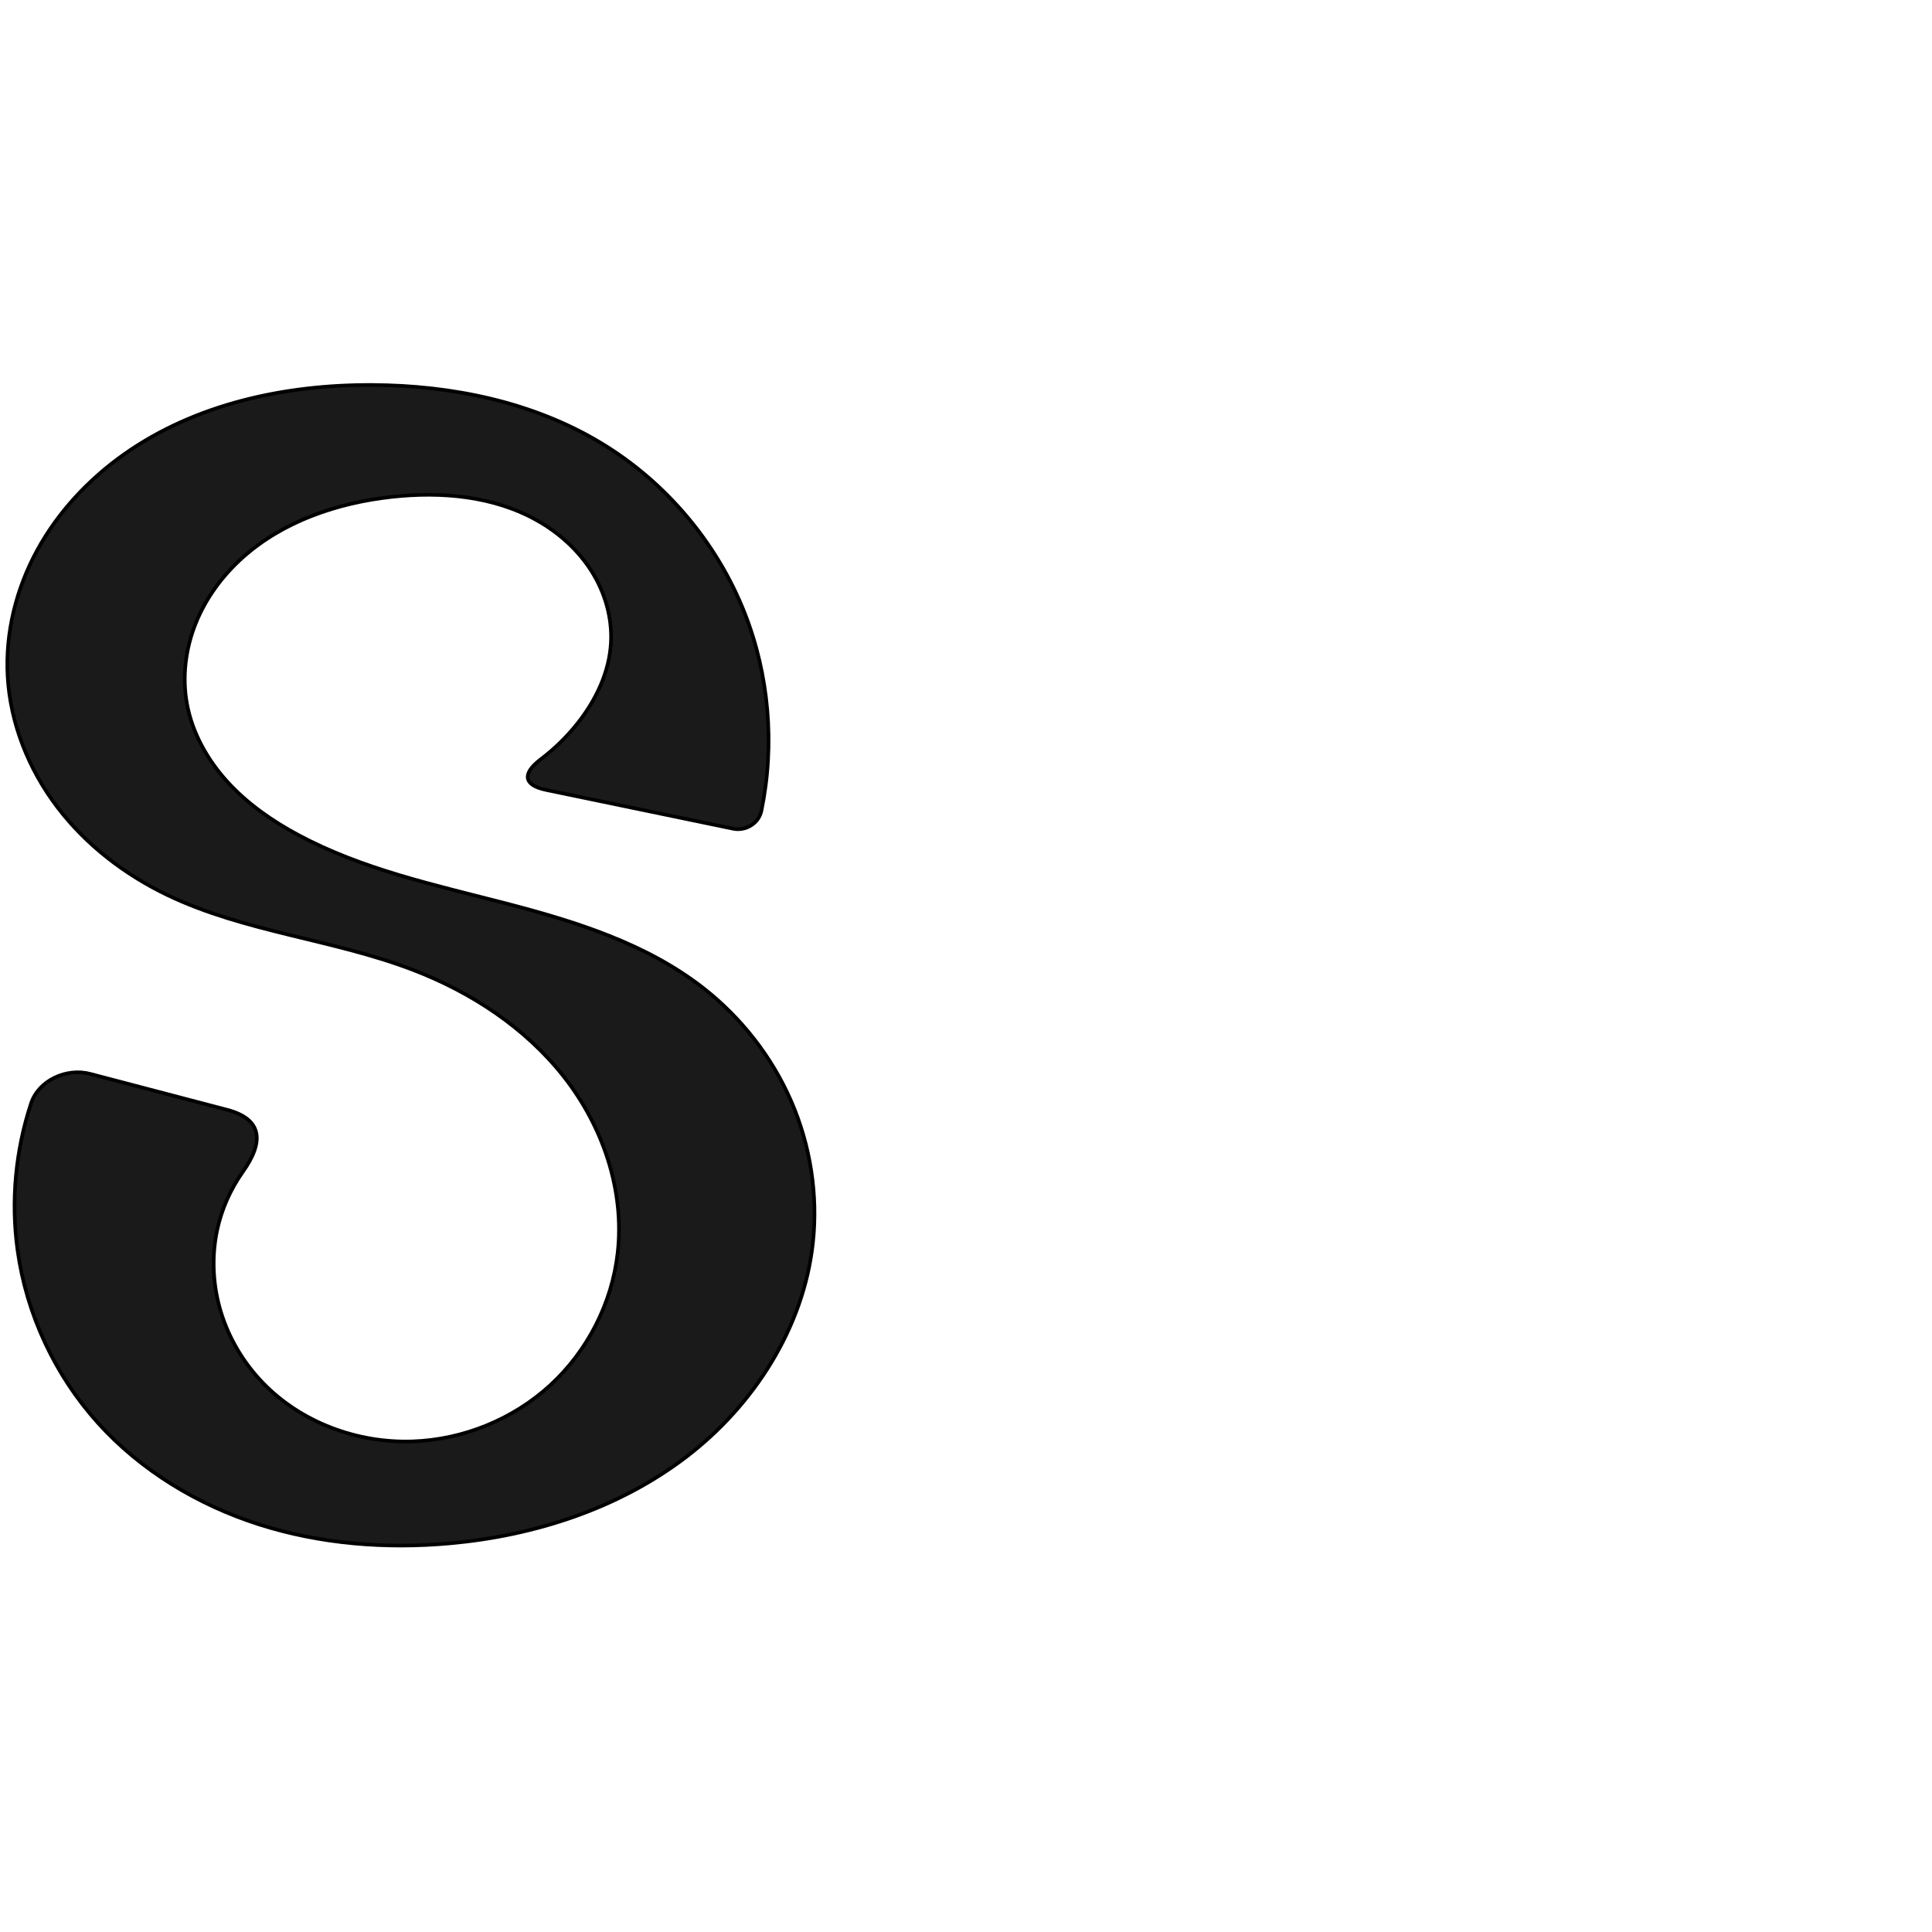
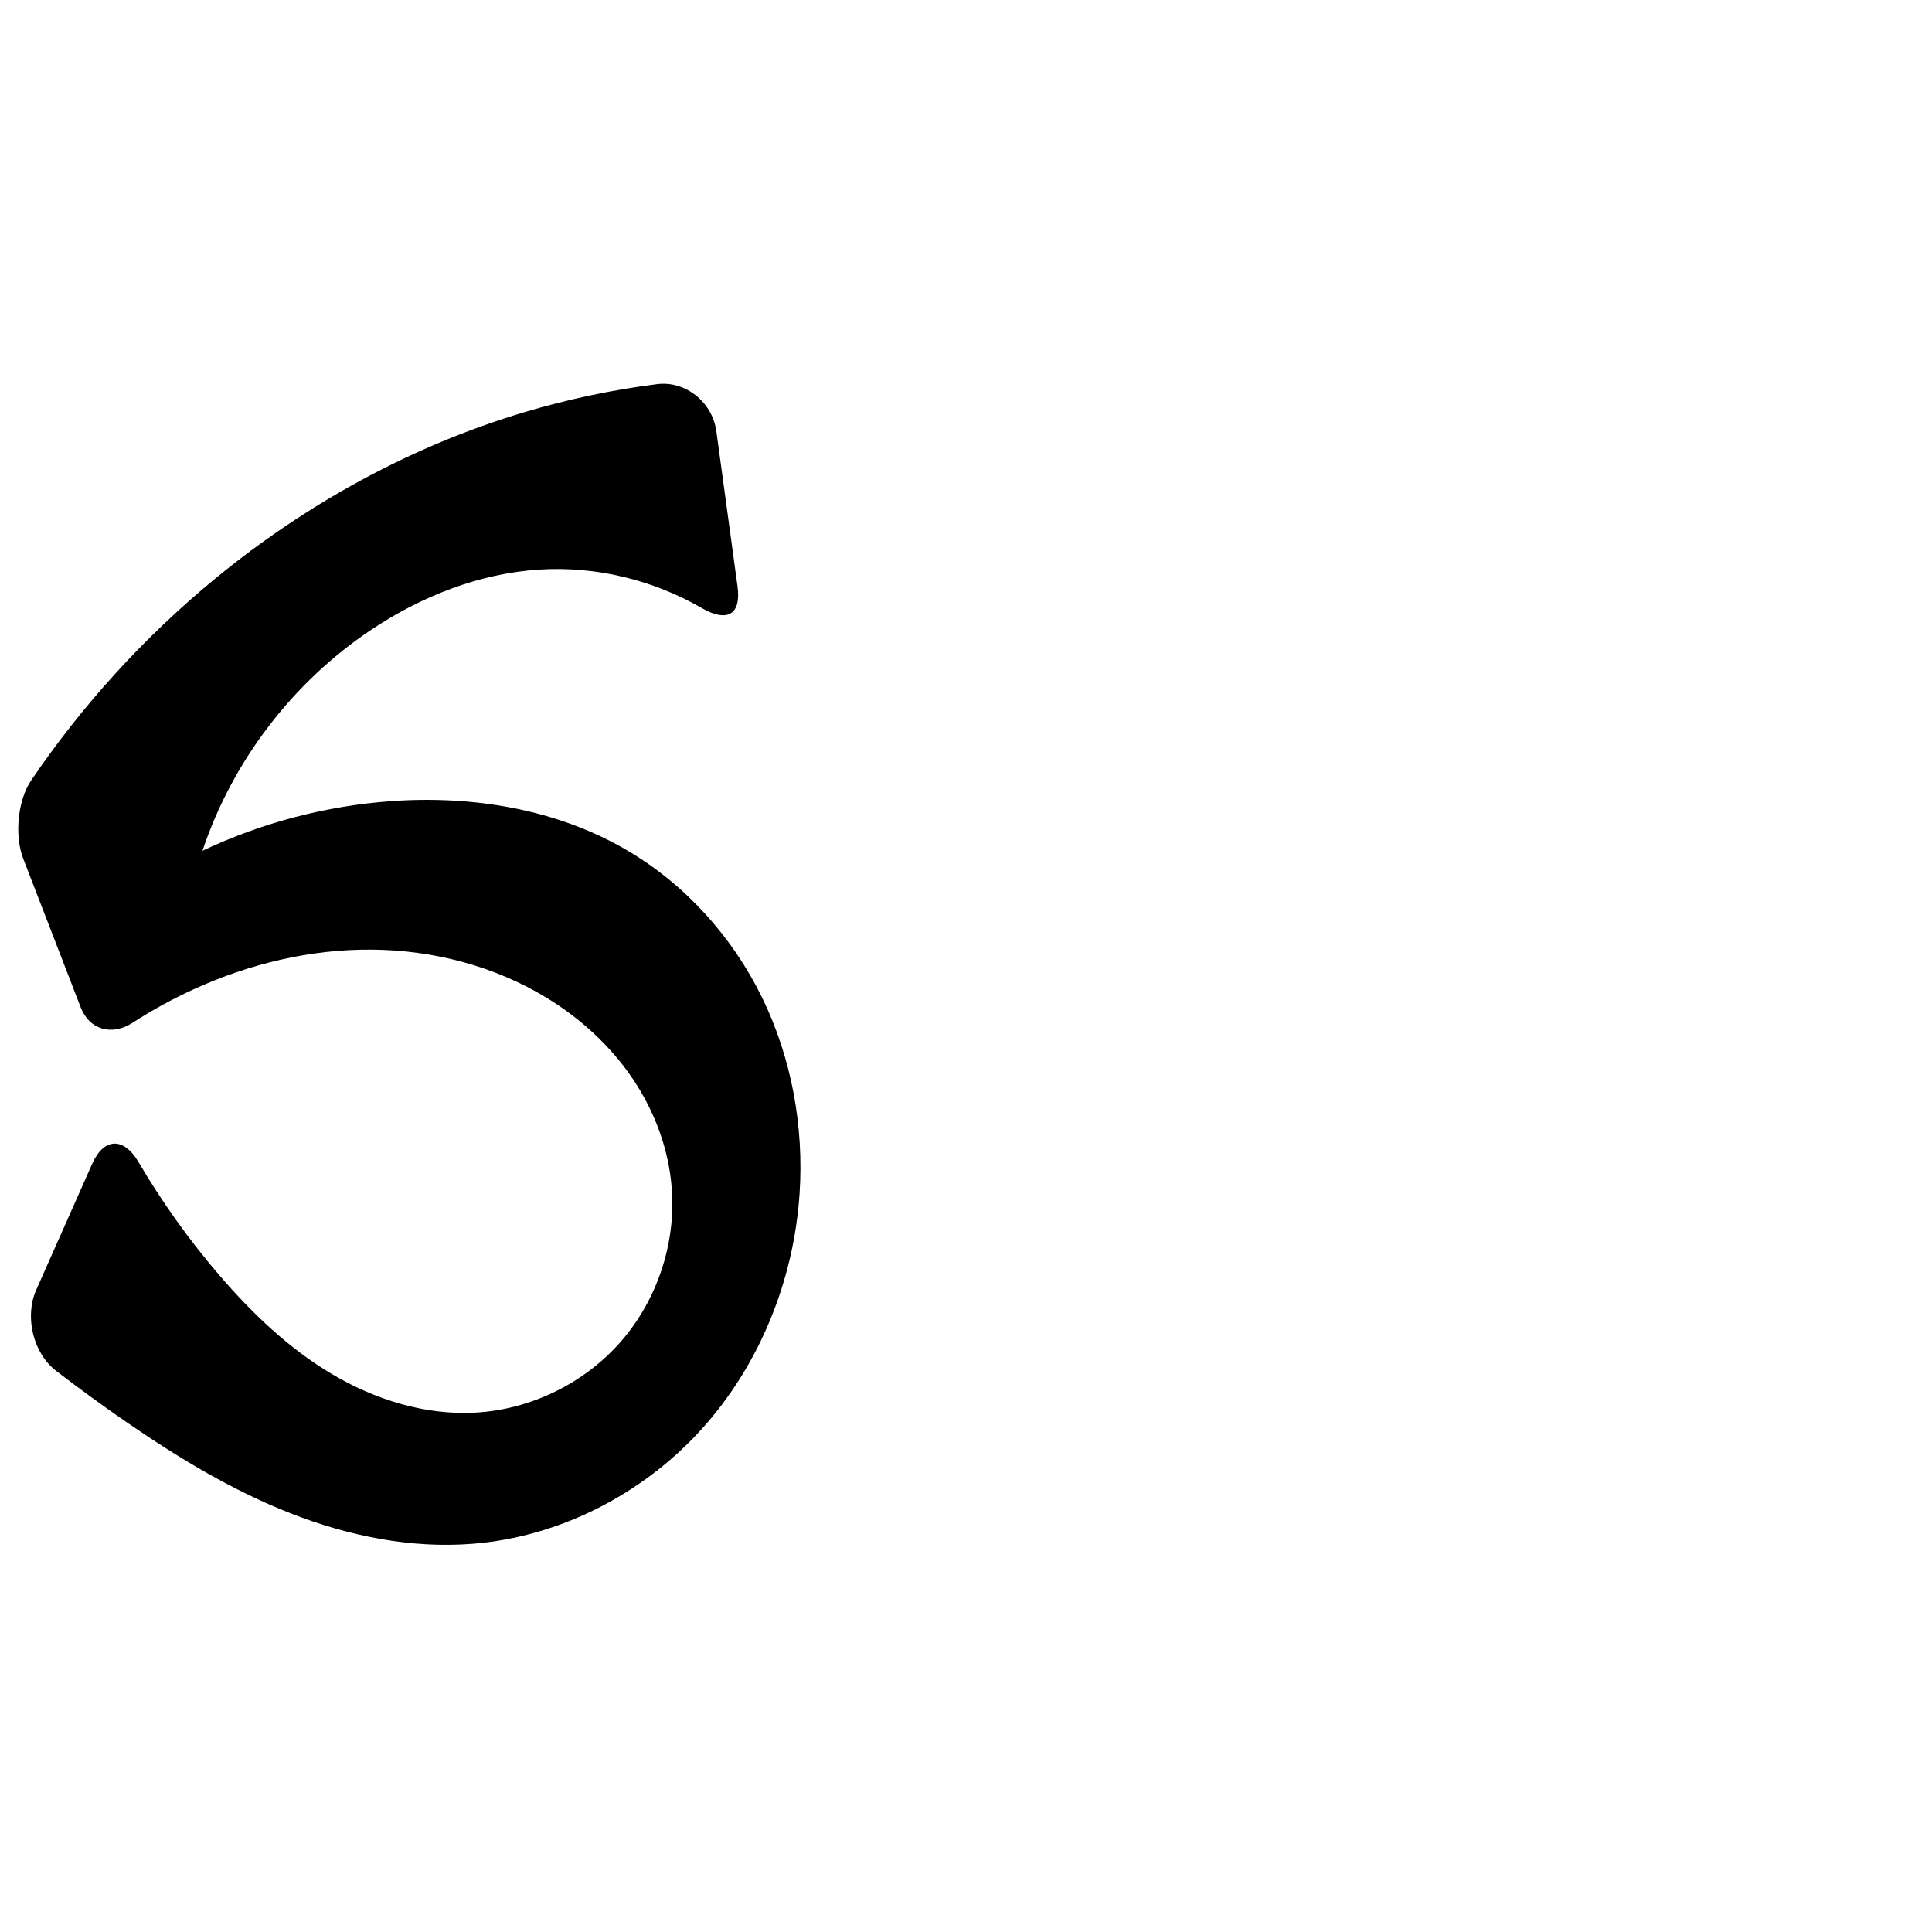
<svg xmlns="http://www.w3.org/2000/svg" xml:space="preserve" width="1000" height="1000" version="1.1" style="clip-rule:evenodd;fill-rule:evenodd;image-rendering:optimizeQuality;shape-rendering:geometricPrecision;text-rendering:geometricPrecision" viewBox="0 0 1000 1000" id="svg10">
  <defs id="defs4">
    <style type="text/css" id="style2">
   
    .fil0 {fill:#EF7F1A;fill-rule:nonzero}
   
  </style>
  </defs>
-   <path style="display:inline;fill:#1a1a1a;stroke:#000000;stroke-width:1.883px;stroke-linecap:butt;stroke-linejoin:miter;stroke-opacity:1" d="M 311.136,229.332 C 275.848,208.041 233.959,199.479 192.746,199.27 147.583,199.041 101.224,209.033 64.324,235.073 45.873,248.093 30.051,265.02 19.232,284.841 8.413,304.663 2.709,327.404 3.948,349.952 c 1.348,24.525 10.898,48.326 25.77,67.872 14.873,19.547 34.914,34.91 57.067,45.519 39.846,19.081 85.329,22.781 126.608,38.522 30.358,11.577 58.563,30.031 78.595,55.612 20.032,25.581 31.345,58.62 27.722,90.908 -2.924,26.056 -15.599,50.886 -34.921,68.61 -19.322,17.723 -45.117,28.204 -71.322,29.077 -28.528,0.95 -57.606,-9.789 -77.427,-30.328 -9.911,-10.27 -17.462,-22.839 -21.648,-36.484 -4.186,-13.644 -4.978,-28.346 -2.049,-42.314 2.301,-10.973 6.962,-21.408 13.443,-30.553 10.915,-15.399 10.158,-27.139 -8.233,-31.962 L 46.582,555.819 c -12.113,-3.177 -26.56,3.347 -30.487,15.228 -8.072,24.423 -10.543,50.705 -6.989,76.188 4.599,32.97 19.265,64.466 41.538,89.205 22.272,24.737 51.786,42.506 83.498,52.621 31.712,10.114 65.563,12.747 98.715,9.765 43.87,-3.946 87.468,-18.054 122.449,-44.82 34.982,-26.766 60.646,-66.877 65.444,-110.662 2.722,-24.839 -1.258,-50.351 -11.197,-73.277 -9.939,-22.926 -25.793,-43.227 -45.479,-58.617 -29.601,-23.14 -66.502,-34.597 -102.873,-44.022 -36.371,-9.425 -73.641,-17.473 -106.758,-35.219 -13.523,-7.247 -26.309,-16.14 -36.657,-27.468 -10.348,-11.328 -18.186,-25.211 -20.988,-40.296 -2.58,-13.89 -0.8,-28.465 4.423,-41.591 5.223,-13.127 13.813,-24.813 24.334,-34.241 21.043,-18.855 49.165,-28.336 77.249,-31.442 25.734,-2.846 52.873,-0.433 75.398,12.332 11.263,6.382 21.173,15.315 28.06,26.276 6.887,10.962 10.658,23.981 9.955,36.908 -0.829,15.244 -7.763,29.68 -17.237,41.651 -5.533,6.991 -11.964,13.268 -19.07,18.652 -9.688,7.34 -9.16,13.403 2.763,15.875 l 96.784,20.067 c 6.517,1.351 13.297,-2.745 14.646,-9.261 7.07,-34.157 4.02,-70.386 -8.843,-102.823 -14.343,-36.171 -40.805,-67.415 -74.122,-87.517 z" id="path1246-7" />
+   <path style="clip-rule:evenodd;display:inline;fill:#000000;fill-rule:evenodd;stroke:none;stroke-width:1.56px;stroke-linecap:butt;stroke-linejoin:miter;stroke-opacity:1;image-rendering:optimizeQuality;shape-rendering:geometricPrecision;text-rendering:geometricPrecision" d="m 100.247,512.043 c 28.845,-13.178 60.415,-20.764 92.127,-20.525 31.712,0.239 63.534,8.455 90.608,24.968 17.446,10.641 32.895,24.722 44.353,41.642 11.458,16.92 18.846,36.71 20.375,57.088 2.139,28.513 -7.596,57.737 -26.422,79.257 -18.827,21.52 -46.506,35.056 -75.053,36.68 -25.978,1.478 -51.926,-6.606 -74.312,-19.869 C 149.538,698.021 130.464,679.771 113.512,660.031 97.861,641.807 83.849,622.178 71.688,601.463 64.089,588.52 53.791,588.7 47.702,602.421 l -28.966,65.269 c -6.089,13.721 -1.664,32.625 10.222,41.792 12.25,9.448 24.764,18.554 37.523,27.303 26.476,18.156 54.171,34.858 84.068,46.553 29.897,11.696 62.183,18.273 94.184,15.712 44.884,-3.592 87.728,-25.601 118.039,-58.898 30.311,-33.297 48.104,-77.385 51.081,-122.314 2.303,-34.758 -4.107,-70.189 -19.396,-101.488 -15.289,-31.299 -39.53,-58.324 -69.532,-76.023 -36.553,-21.563 -80.396,-28.738 -122.722,-25.631 -33.677,2.472 -66.882,11.22 -97.405,25.663 15.469,-46.32 46.687,-87.221 87.286,-114.36 25.963,-17.356 56.026,-29.237 87.194,-31.199 29.137,-1.835 58.712,5.338 83.978,19.925 12.981,7.495 20.504,3.629 18.476,-11.245 l -10.95,-80.291 c -2.028,-14.874 -15.837,-26.248 -30.726,-24.35 -23.242,2.962 -46.242,7.824 -68.692,14.53 -58.446,17.46 -112.945,47.443 -160.059,86.185 -36.477,29.995 -68.614,65.255 -95.145,104.323 -7.092,10.443 -8.709,28.748 -4.158,40.523 l 29.748,76.968 c 4.551,11.776 16.237,14.892 26.832,8.036 10.114,-6.545 20.704,-12.354 31.662,-17.36 z" id="path1087-1-75" />
</svg>
